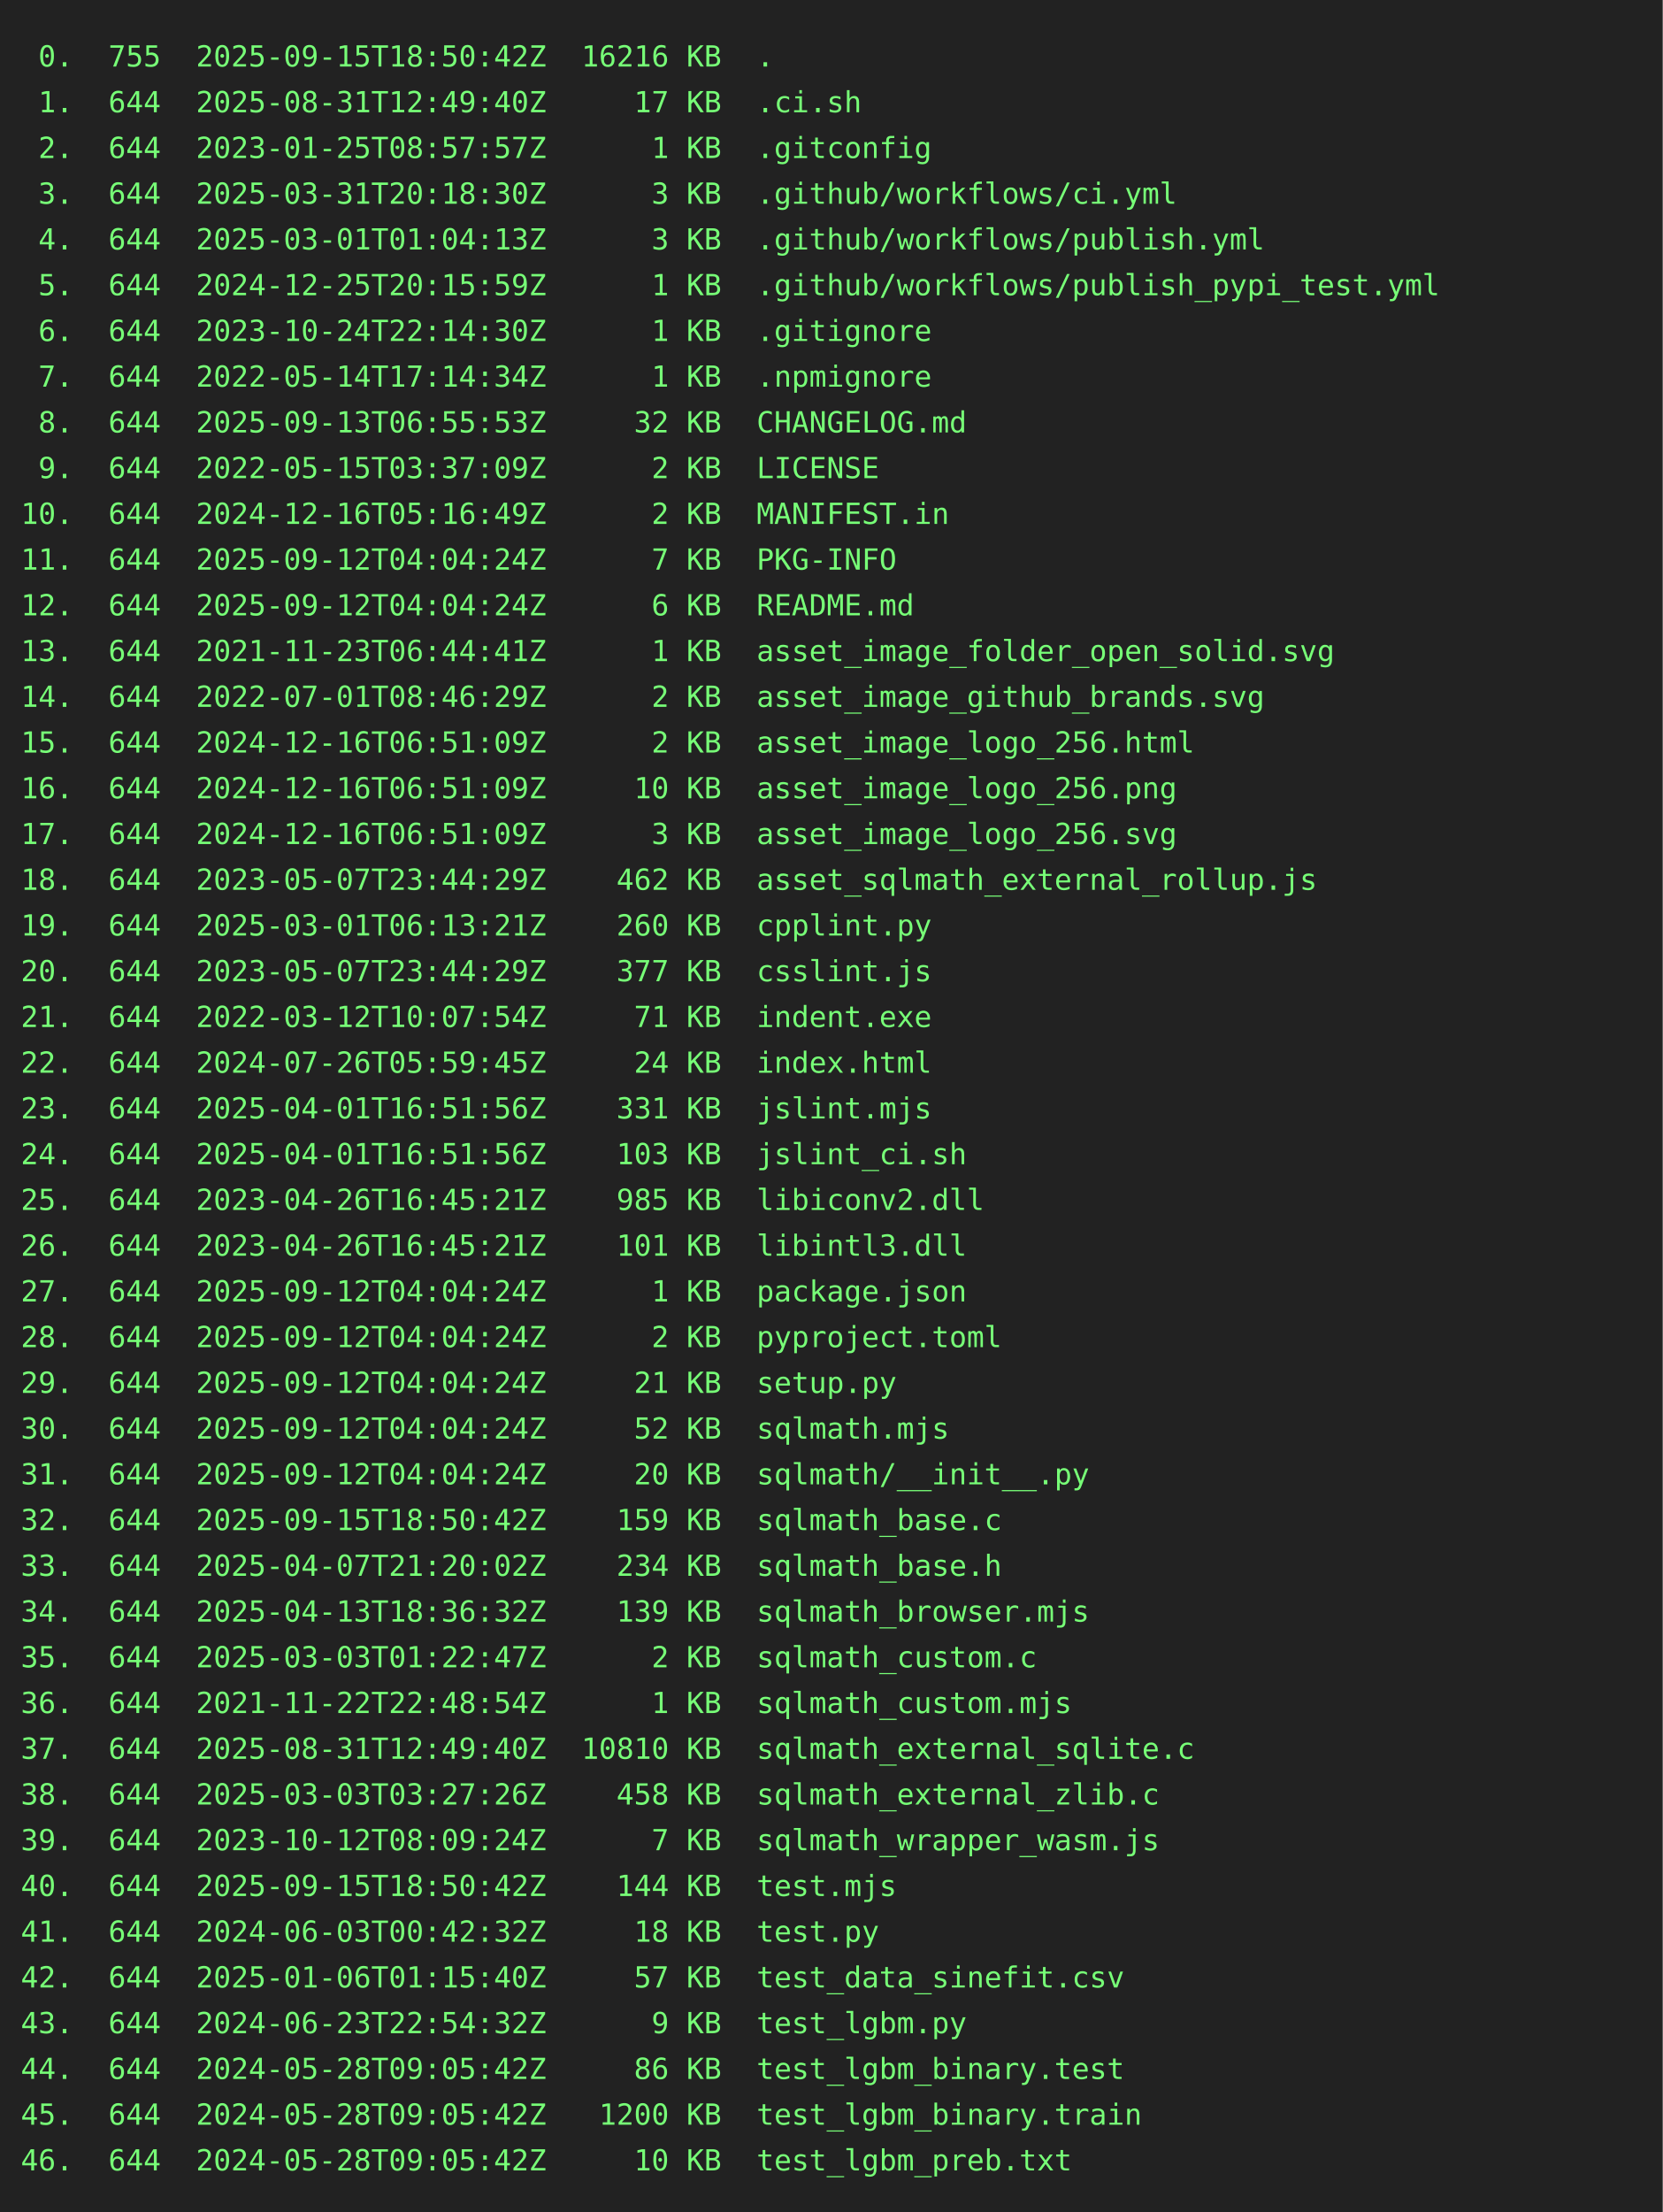
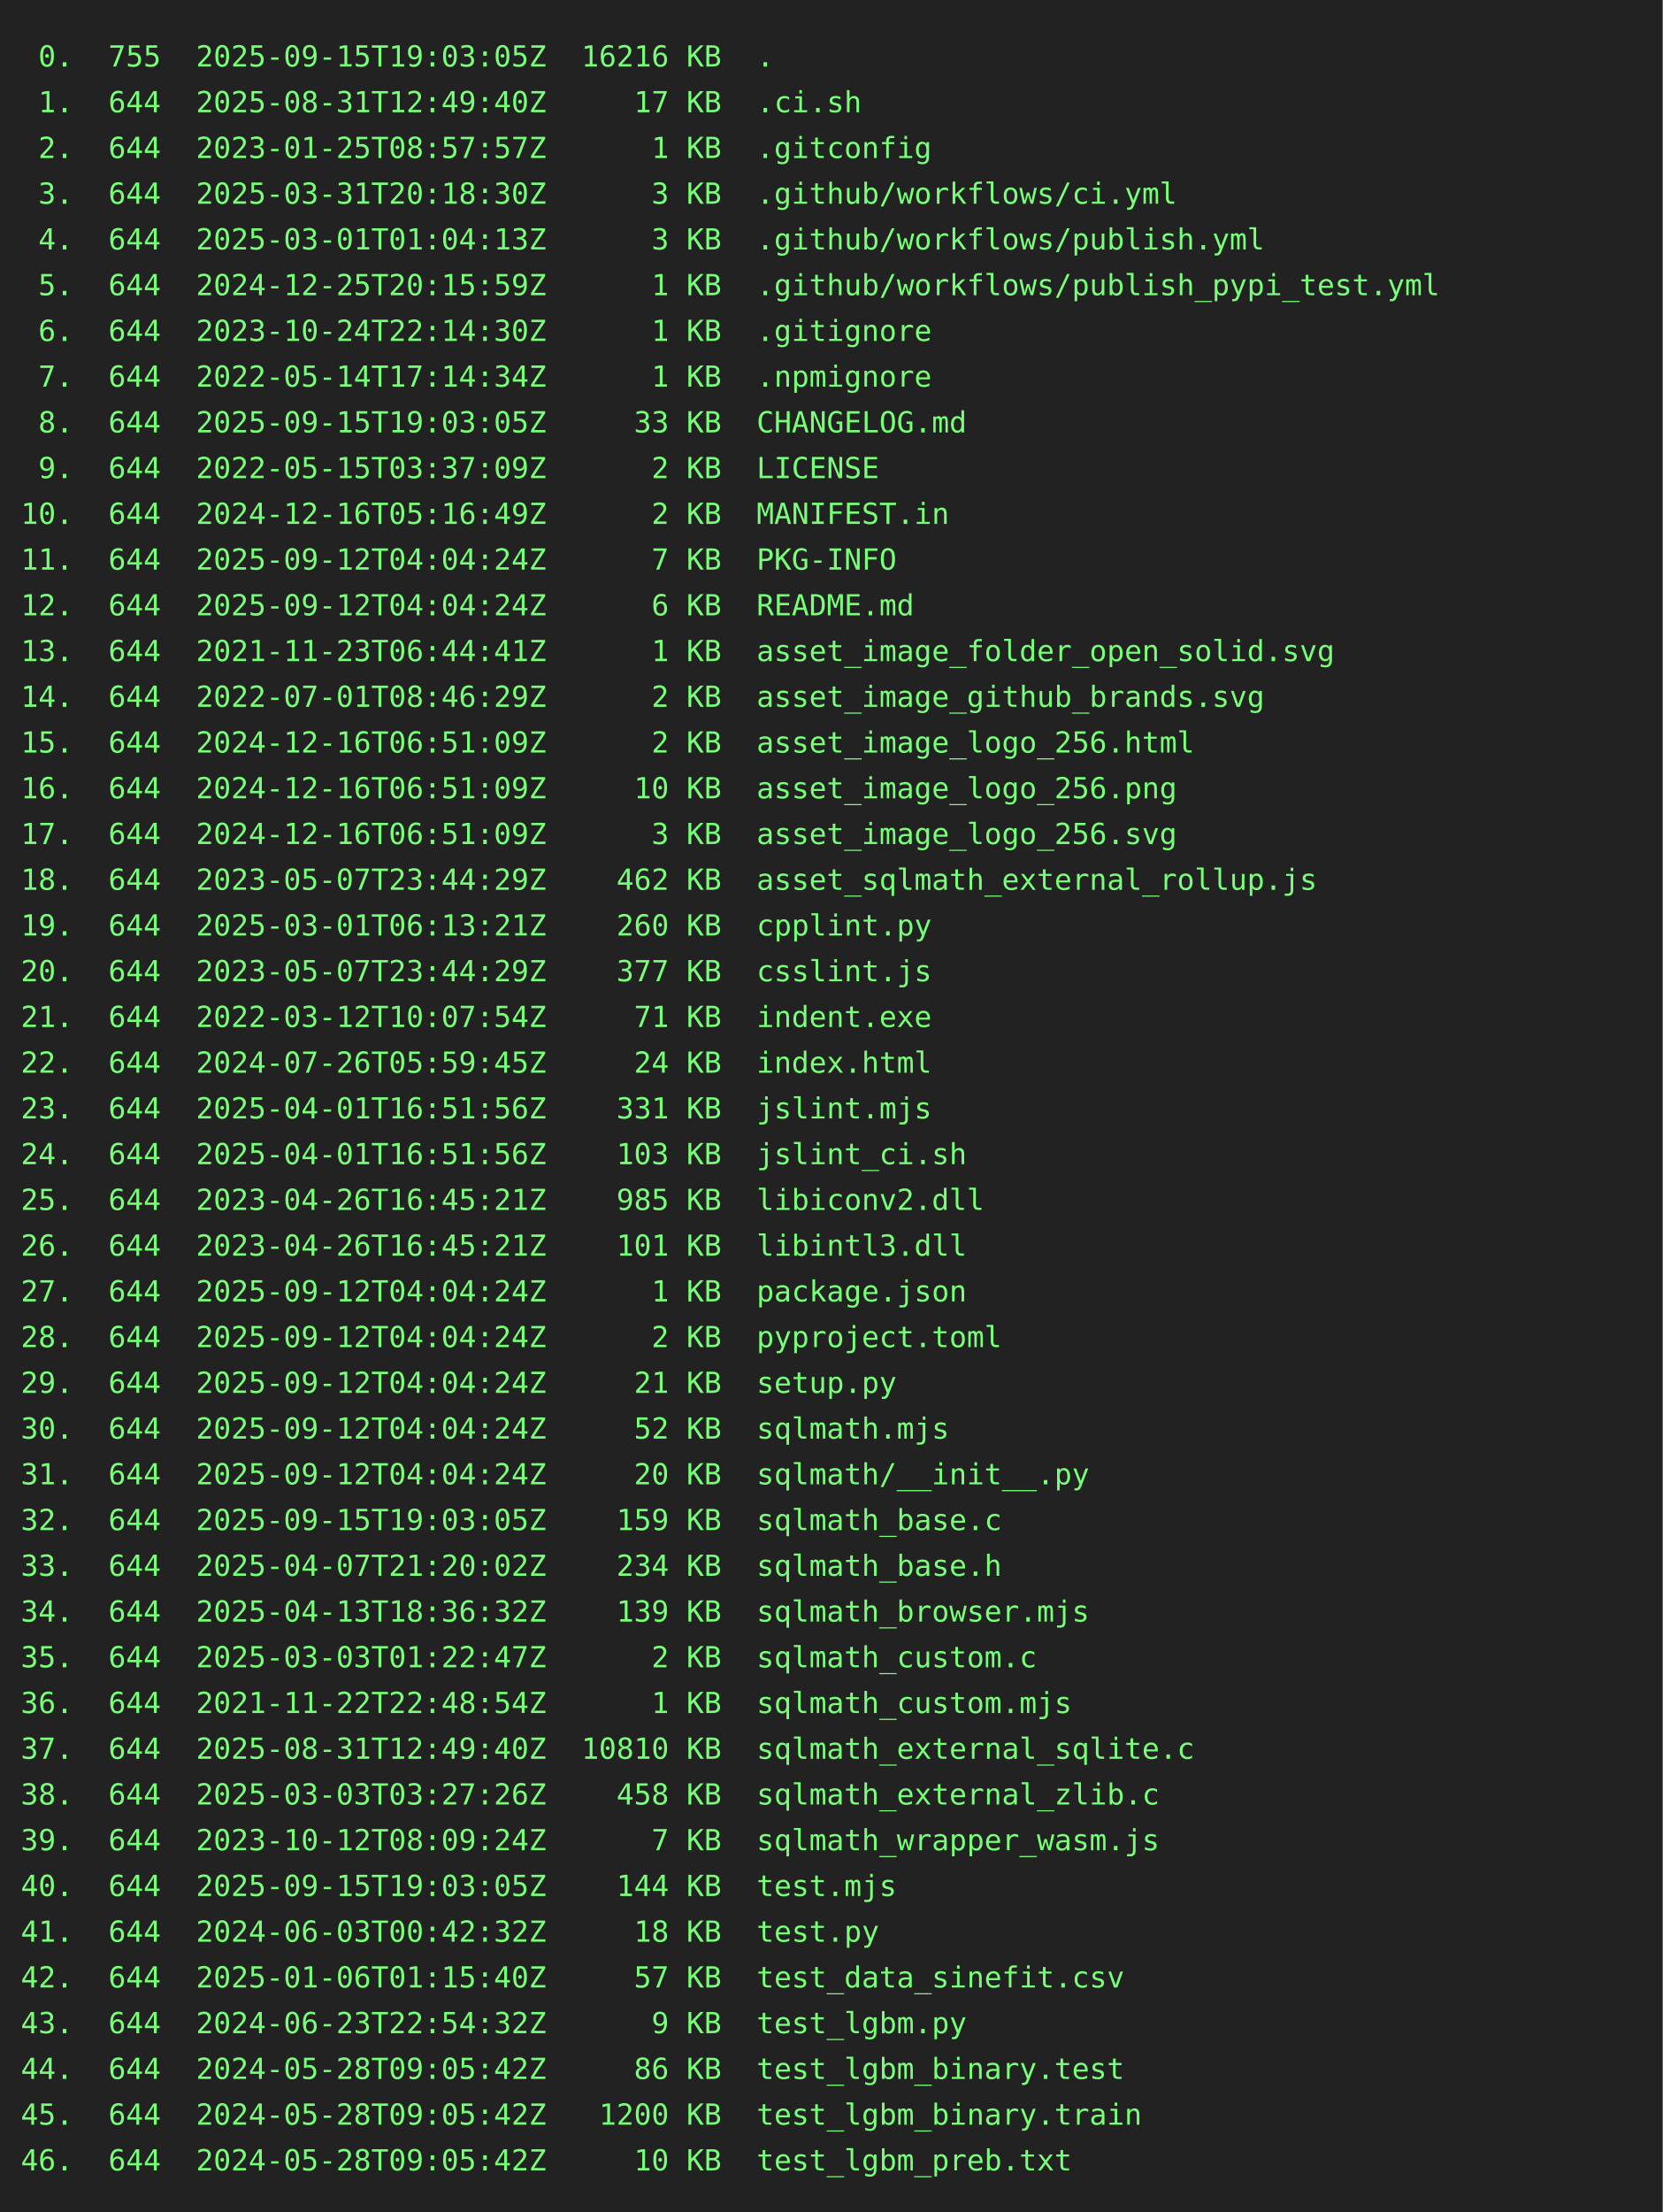
<svg xmlns="http://www.w3.org/2000/svg" height="1064" width="800">
  <rect height="1064" fill="#222" width="800" />
  <text fill="#7f7" font-family="consolas, menlo, monospace" font-size="14" xml:space="preserve">
-     <tspan lengthAdjust="spacingAndGlyphs" textLength="768" x="10" y="32"> 0.  755  2025-09-15T18:50:42Z  16216 KB  .                                                      </tspan>
+     <tspan lengthAdjust="spacingAndGlyphs" textLength="768" x="10" y="32"> 0.  755  2025-09-15T19:03:05Z  16216 KB  .                                                      </tspan>
    <tspan lengthAdjust="spacingAndGlyphs" textLength="768" x="10" y="54"> 1.  644  2025-08-31T12:49:40Z     17 KB  .ci.sh                                                 </tspan>
    <tspan lengthAdjust="spacingAndGlyphs" textLength="768" x="10" y="76"> 2.  644  2023-01-25T08:57:57Z      1 KB  .gitconfig                                             </tspan>
    <tspan lengthAdjust="spacingAndGlyphs" textLength="768" x="10" y="98"> 3.  644  2025-03-31T20:18:30Z      3 KB  .github/workflows/ci.yml                               </tspan>
    <tspan lengthAdjust="spacingAndGlyphs" textLength="768" x="10" y="120"> 4.  644  2025-03-01T01:04:13Z      3 KB  .github/workflows/publish.yml                          </tspan>
    <tspan lengthAdjust="spacingAndGlyphs" textLength="768" x="10" y="142"> 5.  644  2024-12-25T20:15:59Z      1 KB  .github/workflows/publish_pypi_test.yml                </tspan>
    <tspan lengthAdjust="spacingAndGlyphs" textLength="768" x="10" y="164"> 6.  644  2023-10-24T22:14:30Z      1 KB  .gitignore                                             </tspan>
    <tspan lengthAdjust="spacingAndGlyphs" textLength="768" x="10" y="186"> 7.  644  2022-05-14T17:14:34Z      1 KB  .npmignore                                             </tspan>
-     <tspan lengthAdjust="spacingAndGlyphs" textLength="768" x="10" y="208"> 8.  644  2025-09-13T06:55:53Z     32 KB  CHANGELOG.md                                           </tspan>
+     <tspan lengthAdjust="spacingAndGlyphs" textLength="768" x="10" y="208"> 8.  644  2025-09-15T19:03:05Z     33 KB  CHANGELOG.md                                           </tspan>
    <tspan lengthAdjust="spacingAndGlyphs" textLength="768" x="10" y="230"> 9.  644  2022-05-15T03:37:09Z      2 KB  LICENSE                                                </tspan>
    <tspan lengthAdjust="spacingAndGlyphs" textLength="768" x="10" y="252">10.  644  2024-12-16T05:16:49Z      2 KB  MANIFEST.in                                            </tspan>
    <tspan lengthAdjust="spacingAndGlyphs" textLength="768" x="10" y="274">11.  644  2025-09-12T04:04:24Z      7 KB  PKG-INFO                                               </tspan>
    <tspan lengthAdjust="spacingAndGlyphs" textLength="768" x="10" y="296">12.  644  2025-09-12T04:04:24Z      6 KB  README.md                                              </tspan>
    <tspan lengthAdjust="spacingAndGlyphs" textLength="768" x="10" y="318">13.  644  2021-11-23T06:44:41Z      1 KB  asset_image_folder_open_solid.svg                      </tspan>
    <tspan lengthAdjust="spacingAndGlyphs" textLength="768" x="10" y="340">14.  644  2022-07-01T08:46:29Z      2 KB  asset_image_github_brands.svg                          </tspan>
    <tspan lengthAdjust="spacingAndGlyphs" textLength="768" x="10" y="362">15.  644  2024-12-16T06:51:09Z      2 KB  asset_image_logo_256.html                              </tspan>
    <tspan lengthAdjust="spacingAndGlyphs" textLength="768" x="10" y="384">16.  644  2024-12-16T06:51:09Z     10 KB  asset_image_logo_256.png                               </tspan>
    <tspan lengthAdjust="spacingAndGlyphs" textLength="768" x="10" y="406">17.  644  2024-12-16T06:51:09Z      3 KB  asset_image_logo_256.svg                               </tspan>
    <tspan lengthAdjust="spacingAndGlyphs" textLength="768" x="10" y="428">18.  644  2023-05-07T23:44:29Z    462 KB  asset_sqlmath_external_rollup.js                       </tspan>
    <tspan lengthAdjust="spacingAndGlyphs" textLength="768" x="10" y="450">19.  644  2025-03-01T06:13:21Z    260 KB  cpplint.py                                             </tspan>
    <tspan lengthAdjust="spacingAndGlyphs" textLength="768" x="10" y="472">20.  644  2023-05-07T23:44:29Z    377 KB  csslint.js                                             </tspan>
    <tspan lengthAdjust="spacingAndGlyphs" textLength="768" x="10" y="494">21.  644  2022-03-12T10:07:54Z     71 KB  indent.exe                                             </tspan>
    <tspan lengthAdjust="spacingAndGlyphs" textLength="768" x="10" y="516">22.  644  2024-07-26T05:59:45Z     24 KB  index.html                                             </tspan>
    <tspan lengthAdjust="spacingAndGlyphs" textLength="768" x="10" y="538">23.  644  2025-04-01T16:51:56Z    331 KB  jslint.mjs                                             </tspan>
    <tspan lengthAdjust="spacingAndGlyphs" textLength="768" x="10" y="560">24.  644  2025-04-01T16:51:56Z    103 KB  jslint_ci.sh                                           </tspan>
    <tspan lengthAdjust="spacingAndGlyphs" textLength="768" x="10" y="582">25.  644  2023-04-26T16:45:21Z    985 KB  libiconv2.dll                                          </tspan>
    <tspan lengthAdjust="spacingAndGlyphs" textLength="768" x="10" y="604">26.  644  2023-04-26T16:45:21Z    101 KB  libintl3.dll                                           </tspan>
    <tspan lengthAdjust="spacingAndGlyphs" textLength="768" x="10" y="626">27.  644  2025-09-12T04:04:24Z      1 KB  package.json                                           </tspan>
    <tspan lengthAdjust="spacingAndGlyphs" textLength="768" x="10" y="648">28.  644  2025-09-12T04:04:24Z      2 KB  pyproject.toml                                         </tspan>
    <tspan lengthAdjust="spacingAndGlyphs" textLength="768" x="10" y="670">29.  644  2025-09-12T04:04:24Z     21 KB  setup.py                                               </tspan>
    <tspan lengthAdjust="spacingAndGlyphs" textLength="768" x="10" y="692">30.  644  2025-09-12T04:04:24Z     52 KB  sqlmath.mjs                                            </tspan>
    <tspan lengthAdjust="spacingAndGlyphs" textLength="768" x="10" y="714">31.  644  2025-09-12T04:04:24Z     20 KB  sqlmath/__init__.py                                    </tspan>
-     <tspan lengthAdjust="spacingAndGlyphs" textLength="768" x="10" y="736">32.  644  2025-09-15T18:50:42Z    159 KB  sqlmath_base.c                                         </tspan>
+     <tspan lengthAdjust="spacingAndGlyphs" textLength="768" x="10" y="736">32.  644  2025-09-15T19:03:05Z    159 KB  sqlmath_base.c                                         </tspan>
    <tspan lengthAdjust="spacingAndGlyphs" textLength="768" x="10" y="758">33.  644  2025-04-07T21:20:02Z    234 KB  sqlmath_base.h                                         </tspan>
    <tspan lengthAdjust="spacingAndGlyphs" textLength="768" x="10" y="780">34.  644  2025-04-13T18:36:32Z    139 KB  sqlmath_browser.mjs                                    </tspan>
    <tspan lengthAdjust="spacingAndGlyphs" textLength="768" x="10" y="802">35.  644  2025-03-03T01:22:47Z      2 KB  sqlmath_custom.c                                       </tspan>
    <tspan lengthAdjust="spacingAndGlyphs" textLength="768" x="10" y="824">36.  644  2021-11-22T22:48:54Z      1 KB  sqlmath_custom.mjs                                     </tspan>
    <tspan lengthAdjust="spacingAndGlyphs" textLength="768" x="10" y="846">37.  644  2025-08-31T12:49:40Z  10810 KB  sqlmath_external_sqlite.c                              </tspan>
    <tspan lengthAdjust="spacingAndGlyphs" textLength="768" x="10" y="868">38.  644  2025-03-03T03:27:26Z    458 KB  sqlmath_external_zlib.c                                </tspan>
    <tspan lengthAdjust="spacingAndGlyphs" textLength="768" x="10" y="890">39.  644  2023-10-12T08:09:24Z      7 KB  sqlmath_wrapper_wasm.js                                </tspan>
-     <tspan lengthAdjust="spacingAndGlyphs" textLength="768" x="10" y="912">40.  644  2025-09-15T18:50:42Z    144 KB  test.mjs                                               </tspan>
+     <tspan lengthAdjust="spacingAndGlyphs" textLength="768" x="10" y="912">40.  644  2025-09-15T19:03:05Z    144 KB  test.mjs                                               </tspan>
    <tspan lengthAdjust="spacingAndGlyphs" textLength="768" x="10" y="934">41.  644  2024-06-03T00:42:32Z     18 KB  test.py                                                </tspan>
    <tspan lengthAdjust="spacingAndGlyphs" textLength="768" x="10" y="956">42.  644  2025-01-06T01:15:40Z     57 KB  test_data_sinefit.csv                                  </tspan>
    <tspan lengthAdjust="spacingAndGlyphs" textLength="768" x="10" y="978">43.  644  2024-06-23T22:54:32Z      9 KB  test_lgbm.py                                           </tspan>
    <tspan lengthAdjust="spacingAndGlyphs" textLength="768" x="10" y="1000">44.  644  2024-05-28T09:05:42Z     86 KB  test_lgbm_binary.test                                  </tspan>
    <tspan lengthAdjust="spacingAndGlyphs" textLength="768" x="10" y="1022">45.  644  2024-05-28T09:05:42Z   1200 KB  test_lgbm_binary.train                                 </tspan>
    <tspan lengthAdjust="spacingAndGlyphs" textLength="768" x="10" y="1044">46.  644  2024-05-28T09:05:42Z     10 KB  test_lgbm_preb.txt                                     </tspan>
  </text>
</svg>
